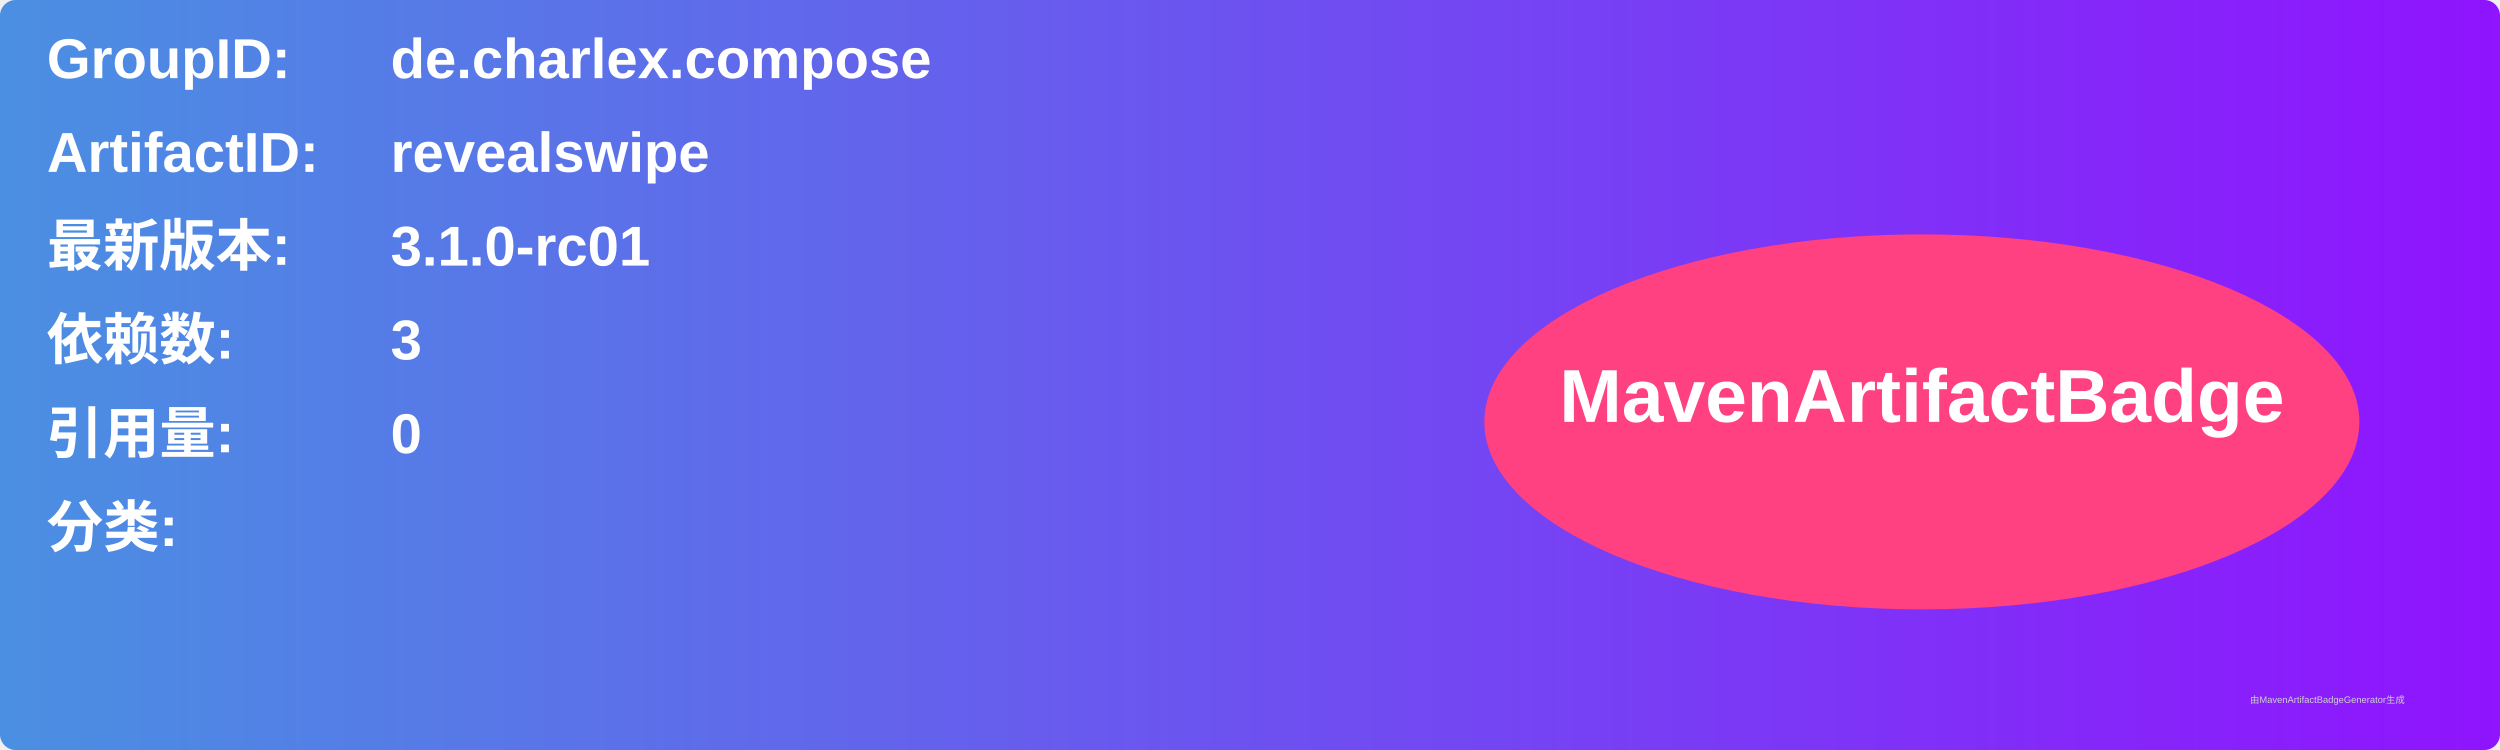
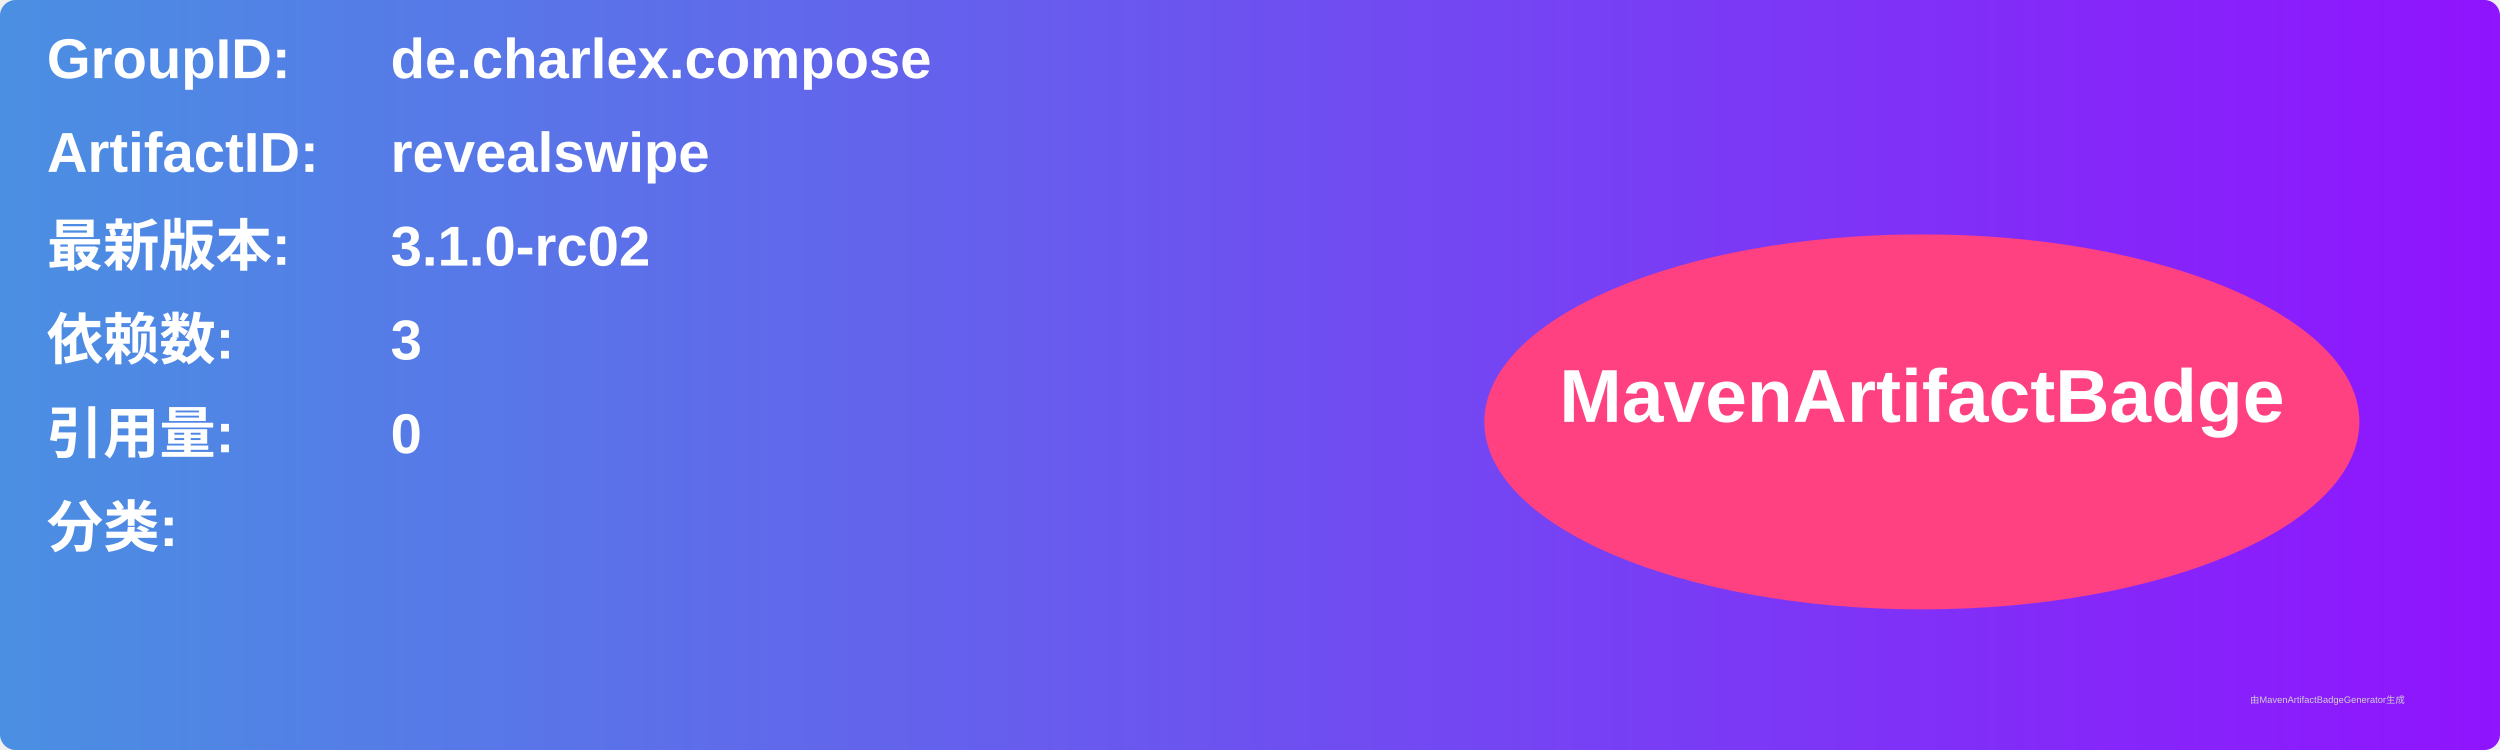
<svg xmlns="http://www.w3.org/2000/svg" width="800" height="240" viewBox="0 0 800 240">
  <linearGradient id="grad" x1="0%" y1="0%" x2="100%" y2="0%">
    <stop offset="0%" stop-color="#4a90e2" />
    <stop offset="100%" stop-color="#9013fe" />
  </linearGradient>
  <rect width="100%" height="100%" rx="5" ry="5" fill="url(#grad)" />
  <g transform="translate(15, 15)">
    <text x="0" y="10" font-family="Arial" font-size="18" fill="white" font-weight="bold" width="260">GroupID:</text>
    <text x="110" y="10" font-family="Arial" font-size="18" fill="white" font-weight="bold" width="460">de.charlex.compose</text>
    <text x="0" y="40" font-family="Arial" font-size="18" fill="white" font-weight="bold" width="260">ArtifactID:</text>
    <text x="110" y="40" font-family="Arial" font-size="18" fill="white" font-weight="bold" width="460">revealswipe</text>
    <text x="0" y="70" font-family="Arial" font-size="18" fill="white" font-weight="bold">最新版本:</text>
    <text x="110" y="70" font-family="Arial" font-size="18" fill="white" font-weight="bold">
-       <tspan font-weight="bold">3.1.0-rc01</tspan>
+       <tspan font-weight="bold">3.1.0-rc02</tspan>
    </text>
    <text x="0" y="100" font-family="Arial" font-size="18" fill="white" font-weight="bold">依赖数: </text>
    <text x="110" y="100" font-family="Arial" font-size="18" fill="white">
      <tspan font-weight="bold">3</tspan>
    </text>
    <text x="0" y="130" font-family="Arial" font-size="18" fill="white" font-weight="bold">引用量: </text>
    <text x="110" y="130" font-family="Arial" font-size="18" fill="white">
      <tspan font-weight="bold">0</tspan>
    </text>
    <text x="0" y="160" font-family="Arial" font-size="18" fill="white" font-weight="bold">分类:</text>
    <text x="10" y="190" font-family="Arial" font-size="10" fill="white">
      <tspan font-weight="bold" />
    </text>
    <ellipse cx="600" cy="120" rx="140" ry="60" fill="#ff4081" />
    <text x="600" y="120" text-anchor="middle" font-family="Arial" font-size="24" fill="white" font-weight="bold">MavenArtifactBadge</text>
  </g>
  <text x="720" y="225" font-family="Arial" font-size="3" fill="#d0d0d0">由MavenArtifactBadgeGenerator生成</text>
</svg>
